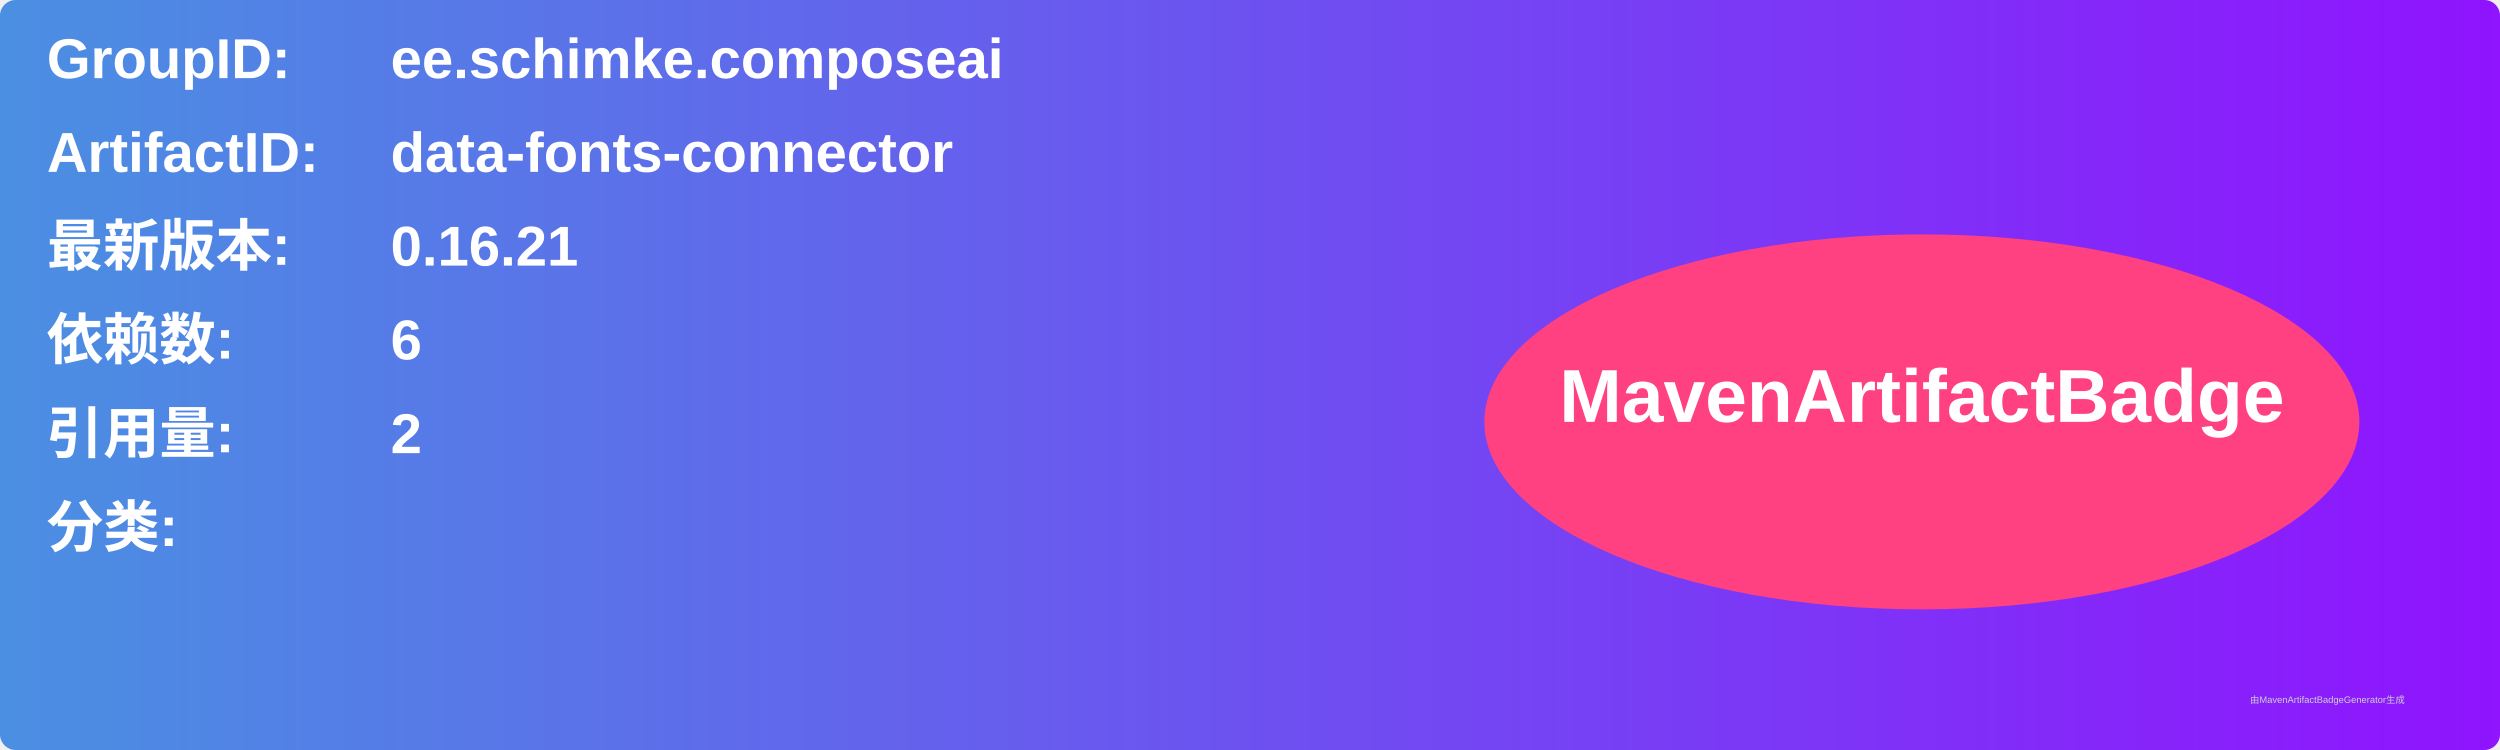
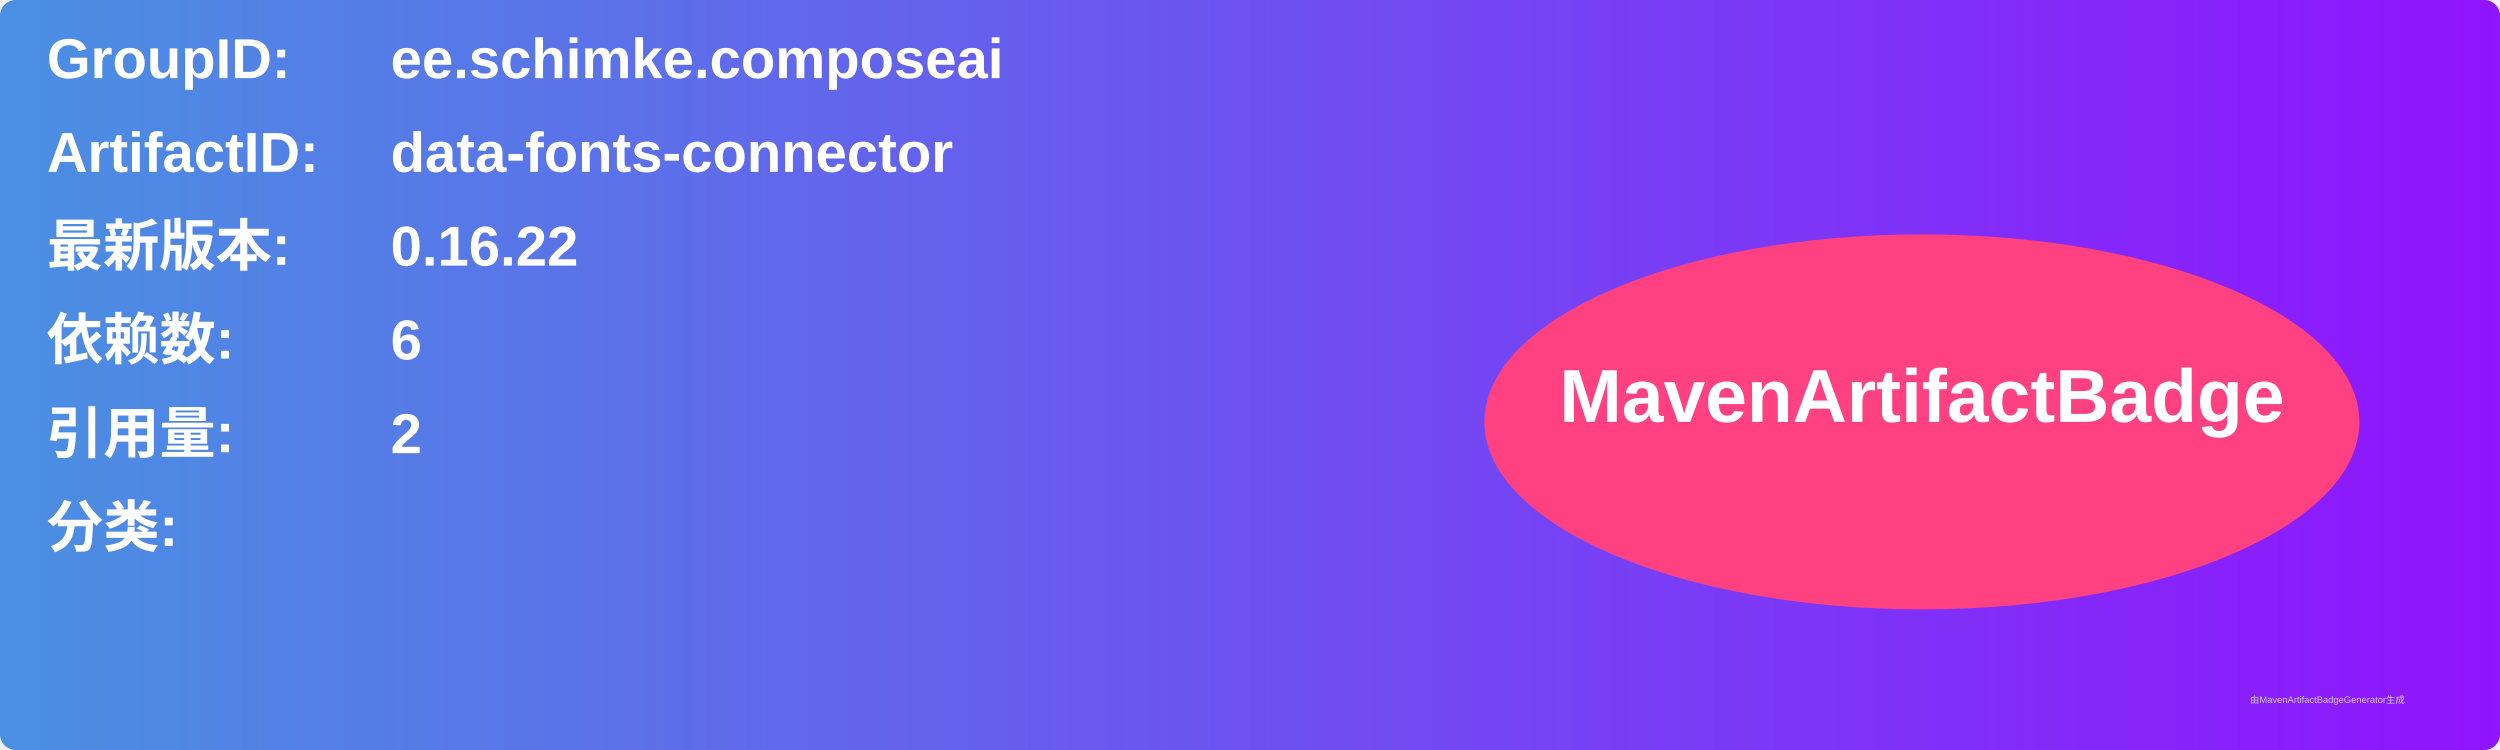
<svg xmlns="http://www.w3.org/2000/svg" width="800" height="240" viewBox="0 0 800 240">
  <linearGradient id="grad" x1="0%" y1="0%" x2="100%" y2="0%">
    <stop offset="0%" stop-color="#4a90e2" />
    <stop offset="100%" stop-color="#9013fe" />
  </linearGradient>
  <rect width="100%" height="100%" rx="5" ry="5" fill="url(#grad)" />
  <g transform="translate(15, 15)">
    <text x="0" y="10" font-family="Arial" font-size="18" fill="white" font-weight="bold" width="260">GroupID:</text>
    <text x="110" y="10" font-family="Arial" font-size="18" fill="white" font-weight="bold" width="460">ee.schimke.composeai</text>
    <text x="0" y="40" font-family="Arial" font-size="18" fill="white" font-weight="bold" width="260">ArtifactID:</text>
    <text x="110" y="40" font-family="Arial" font-size="18" fill="white" font-weight="bold" width="460">data-fonts-connector</text>
    <text x="0" y="70" font-family="Arial" font-size="18" fill="white" font-weight="bold">最新版本:</text>
    <text x="110" y="70" font-family="Arial" font-size="18" fill="white" font-weight="bold">
-       <tspan font-weight="bold">0.16.21</tspan>
+       <tspan font-weight="bold">0.16.22</tspan>
    </text>
    <text x="0" y="100" font-family="Arial" font-size="18" fill="white" font-weight="bold">依赖数: </text>
    <text x="110" y="100" font-family="Arial" font-size="18" fill="white">
      <tspan font-weight="bold">6</tspan>
    </text>
    <text x="0" y="130" font-family="Arial" font-size="18" fill="white" font-weight="bold">引用量: </text>
    <text x="110" y="130" font-family="Arial" font-size="18" fill="white">
      <tspan font-weight="bold">2</tspan>
    </text>
    <text x="0" y="160" font-family="Arial" font-size="18" fill="white" font-weight="bold">分类:</text>
    <text x="10" y="190" font-family="Arial" font-size="10" fill="white">
      <tspan font-weight="bold" />
    </text>
    <ellipse cx="600" cy="120" rx="140" ry="60" fill="#ff4081" />
    <text x="600" y="120" text-anchor="middle" font-family="Arial" font-size="24" fill="white" font-weight="bold">MavenArtifactBadge</text>
  </g>
  <text x="720" y="225" font-family="Arial" font-size="3" fill="#d0d0d0">由MavenArtifactBadgeGenerator生成</text>
</svg>
